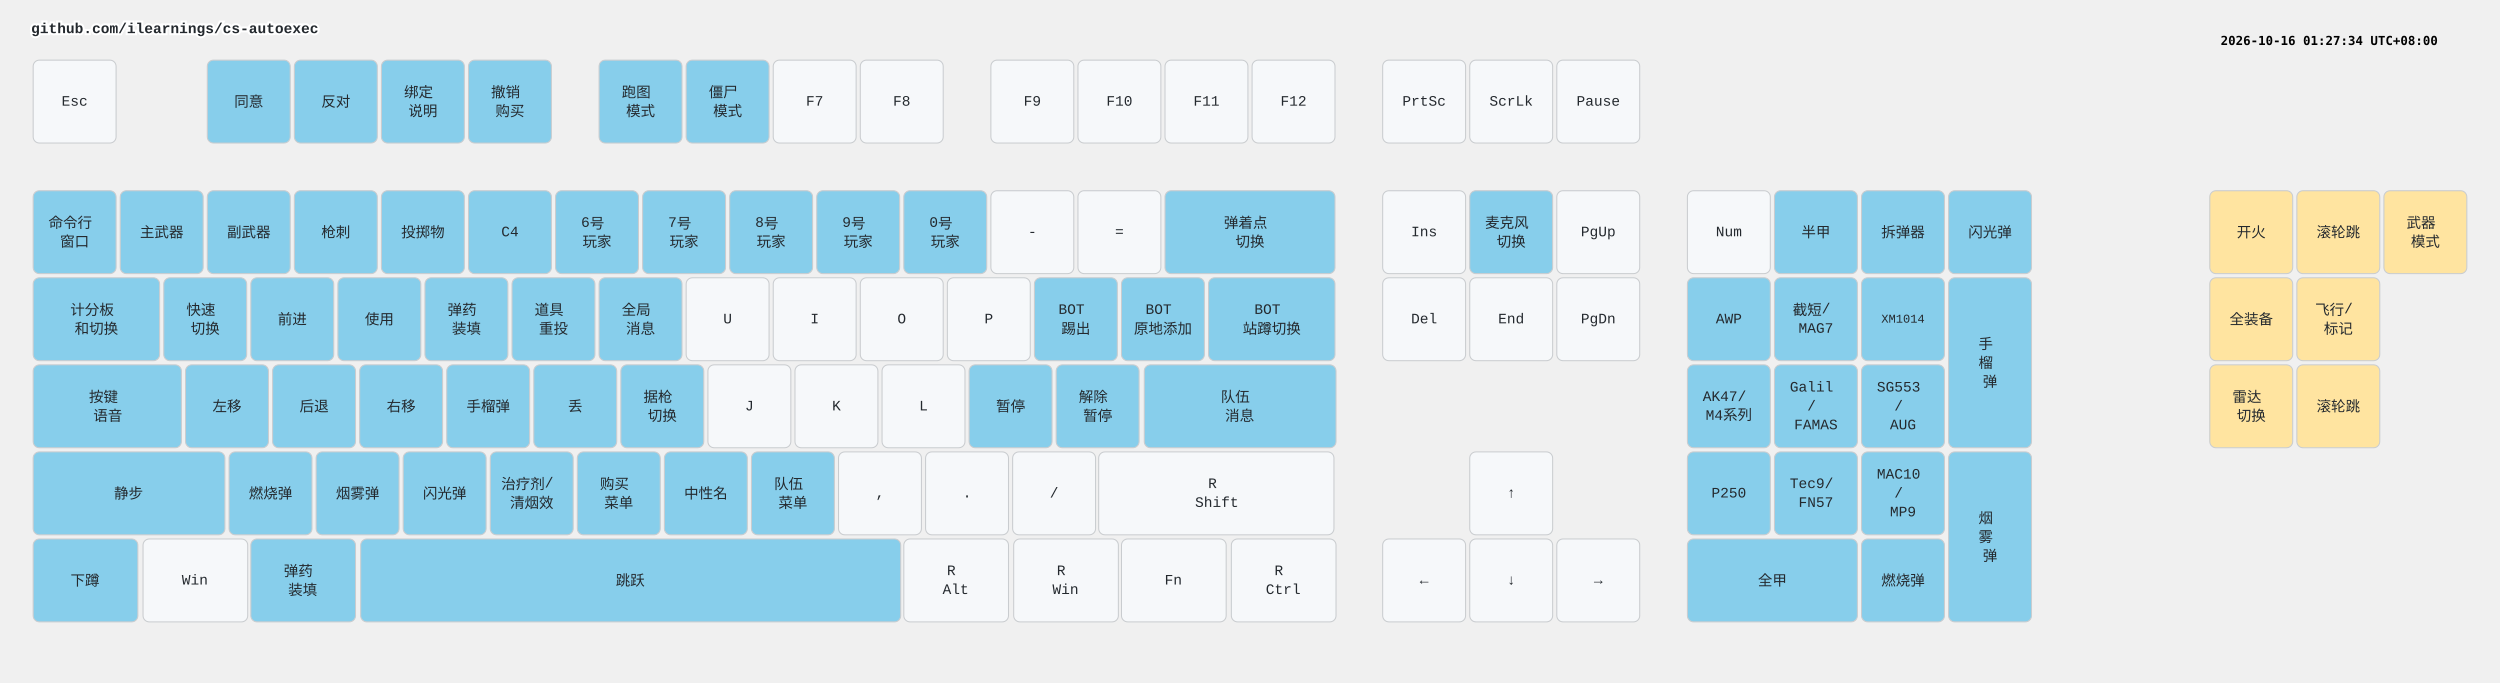
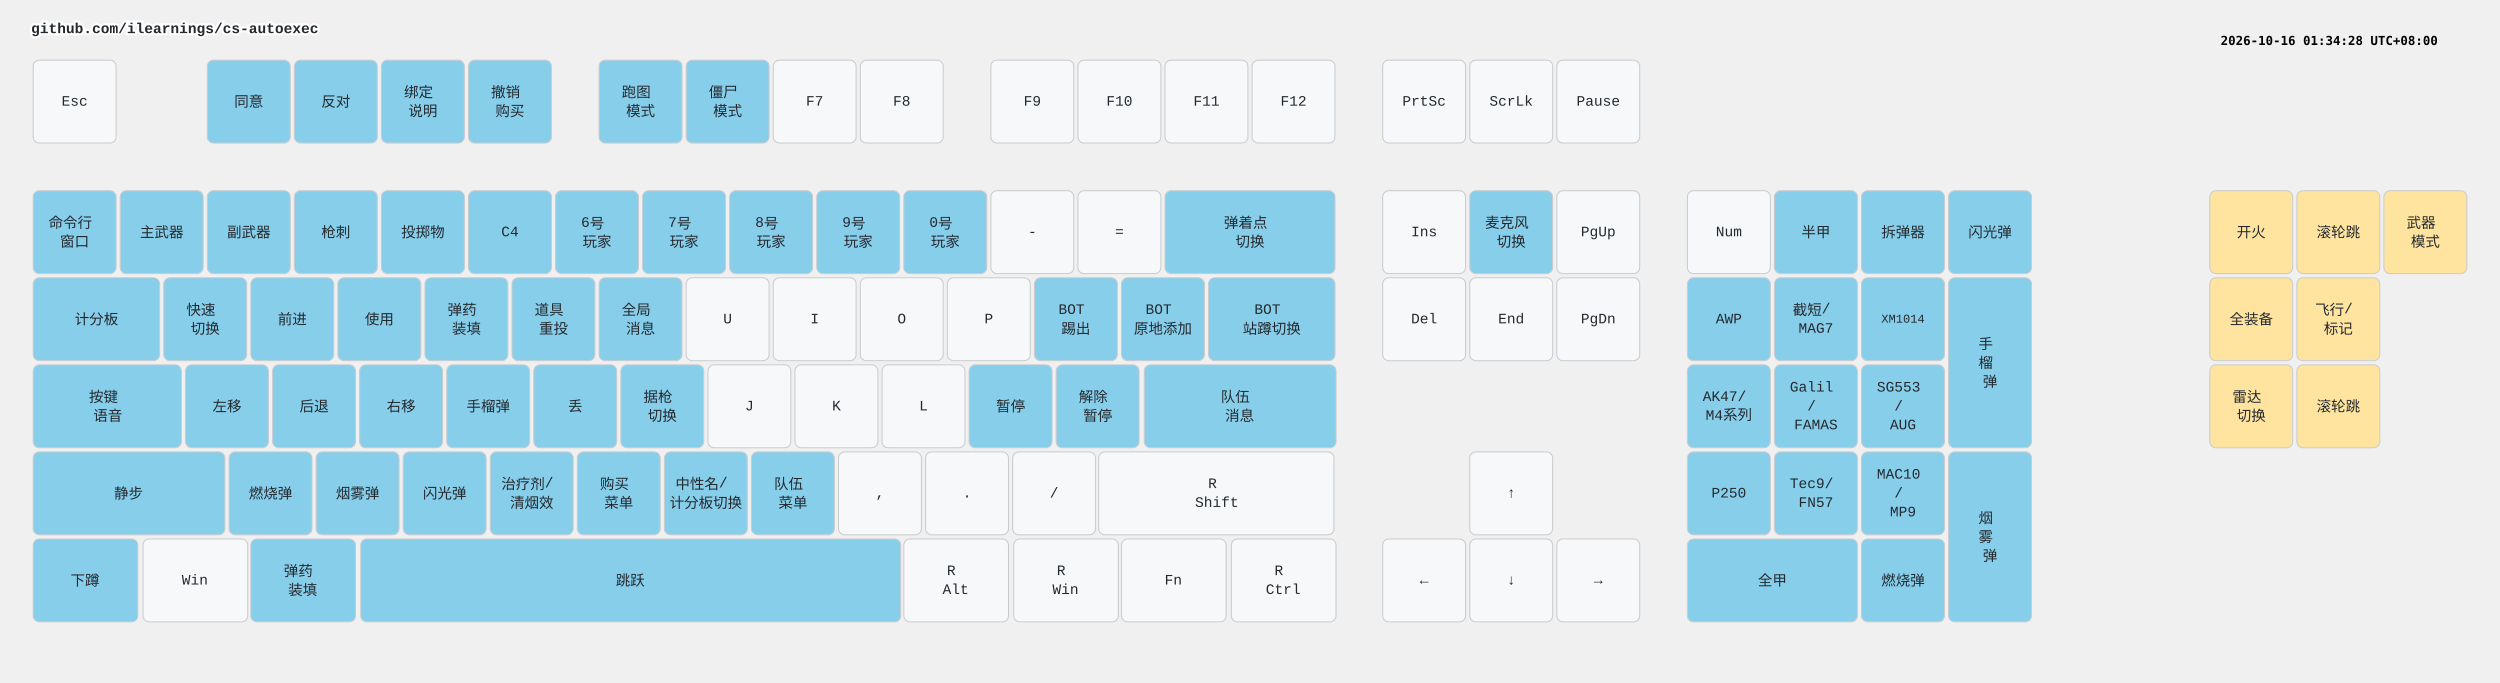
<svg xmlns="http://www.w3.org/2000/svg" width="2412" height="658" viewBox="0 0 2412 658" class="keymap">
  <style>/* inherit to force styles through use tags */
svg path {
    fill: inherit;
}

/* font and background color specifications */
svg.keymap {
    font-family: SFMono-Regular,Consolas,Liberation Mono,Menlo,monospace;
    font-size: 14px;
    font-kerning: normal;
    text-rendering: optimizeLegibility;
    fill: #24292e;
}

/* default key styling */
rect.key {
    fill: #f6f8fa;
}

rect.key, rect.combo {
    stroke: #c9cccf;
    stroke-width: 1;
}

/* default key side styling, only used is draw_key_sides is set */
rect.side {
    filter: brightness(90%);
}

/* color accent for combo boxes */
rect.combo, rect.combo-separate {
    fill: #cdf;
}

/* color accent for held keys */
rect.held, rect.combo.held {
    fill: #fdd;
}

/* color accent for ghost (optional) keys */
rect.ghost, rect.combo.ghost {
    stroke-dasharray: 4, 4;
    stroke-width: 2;
}

text {
    text-anchor: middle;
    dominant-baseline: middle;
}

/* styling for layer labels */
text.label {
    font-weight: bold;
    text-anchor: start;
    stroke: white;
    stroke-width: 4;
    paint-order: stroke;
}

/* styling for optional footer */
text.footer {
    text-anchor: end;
    dominant-baseline: auto;
    stroke: white;
    stroke-width: 4;
    paint-order: stroke;
}

/* styling for combo tap, and key non-tap label text */
text.combo, text.hold, text.shifted, text.left, text.right, text.tl, text.tr, text.bl, text.br {
    font-size: 11px;
}

text.hold, text.bl, text.br {
    text-anchor: middle;
    dominant-baseline: auto;
}

text.shifted, text.tl, text.tr {
    text-anchor: middle;
    dominant-baseline: hanging;
}

text.left, text.tl, text.bl {
    text-anchor: start;
}

text.right, text.tr, text.br {
    text-anchor: end;
}

text.layer-activator {
    text-decoration: underline;
}

/* styling for hold/shifted label text in combo box */
text.combo.hold, text.combo.shifted, text.combo.left, text.combo.right {
    font-size: 8px;
}

/* lighter symbol for transparent keys */
text.trans {
    fill: #7b7e81;
}

/* styling for combo dendrons */
path.combo {
    stroke-width: 1;
    stroke: gray;
    fill: none;
}

/* Start Tabler Icons Cleanup */
/* cannot use height/width with glyphs */
.icon-tabler &gt; path {
    fill: inherit;
    stroke: inherit;
    stroke-width: 2;
}
/* hide tabler's default box */
.icon-tabler &gt; path[stroke="none"][fill="none"] {
    visibility: hidden;
}
/* End Tabler Icons Cleanup */

.key .legend {
  font-weight: bold;
}
rect.key.bound {
  fill: #87CEEB;
}
rect.key.mouse {
  fill: #FFE4A0;
}
</style>
  <g transform="translate(30, 0)" class="layer-github.com/ilearnings/cs-autoexec">
    <text x="0" y="28" class="label" id="github.comilearningscs-autoexec">github.com/ilearnings/cs-autoexec</text>
    <g transform="translate(0, 56)">
      <g transform="translate(42, 42)" class="key keypos-0">
        <rect rx="6" ry="6" x="-40" y="-40" width="80" height="80" class="key" />
        <text x="0" y="0" class="key tap">Esc</text>
      </g>
      <g transform="translate(210, 42)" class="key bound keypos-1">
        <rect rx="6" ry="6" x="-40" y="-40" width="80" height="80" class="key bound" />
        <text x="0" y="0" class="key bound tap">同意</text>
      </g>
      <g transform="translate(294, 42)" class="key bound keypos-2">
        <rect rx="6" ry="6" x="-40" y="-40" width="80" height="80" class="key bound" />
        <text x="0" y="0" class="key bound tap">反对</text>
      </g>
      <g transform="translate(378, 42)" class="key bound keypos-3">
        <rect rx="6" ry="6" x="-40" y="-40" width="80" height="80" class="key bound" />
        <text x="0" y="0" class="key bound tap">
          <tspan x="0" dy="-0.65em">绑定</tspan>
          <tspan x="0" dy="1.3em">说明</tspan>
        </text>
      </g>
      <g transform="translate(462, 42)" class="key bound keypos-4">
        <rect rx="6" ry="6" x="-40" y="-40" width="80" height="80" class="key bound" />
        <text x="0" y="0" class="key bound tap">
          <tspan x="0" dy="-0.65em">撤销</tspan>
          <tspan x="0" dy="1.3em">购买</tspan>
        </text>
      </g>
      <g transform="translate(588, 42)" class="key bound keypos-5">
        <rect rx="6" ry="6" x="-40" y="-40" width="80" height="80" class="key bound" />
        <text x="0" y="0" class="key bound tap">
          <tspan x="0" dy="-0.65em">跑图</tspan>
          <tspan x="0" dy="1.3em">模式</tspan>
        </text>
      </g>
      <g transform="translate(672, 42)" class="key bound keypos-6">
        <rect rx="6" ry="6" x="-40" y="-40" width="80" height="80" class="key bound" />
        <text x="0" y="0" class="key bound tap">
          <tspan x="0" dy="-0.65em">僵尸</tspan>
          <tspan x="0" dy="1.3em">模式</tspan>
        </text>
      </g>
      <g transform="translate(756, 42)" class="key keypos-7">
        <rect rx="6" ry="6" x="-40" y="-40" width="80" height="80" class="key" />
        <text x="0" y="0" class="key tap">F7</text>
      </g>
      <g transform="translate(840, 42)" class="key keypos-8">
        <rect rx="6" ry="6" x="-40" y="-40" width="80" height="80" class="key" />
        <text x="0" y="0" class="key tap">F8</text>
      </g>
      <g transform="translate(966, 42)" class="key keypos-9">
        <rect rx="6" ry="6" x="-40" y="-40" width="80" height="80" class="key" />
        <text x="0" y="0" class="key tap">F9</text>
      </g>
      <g transform="translate(1050, 42)" class="key keypos-10">
        <rect rx="6" ry="6" x="-40" y="-40" width="80" height="80" class="key" />
        <text x="0" y="0" class="key tap">F10</text>
      </g>
      <g transform="translate(1134, 42)" class="key keypos-11">
        <rect rx="6" ry="6" x="-40" y="-40" width="80" height="80" class="key" />
        <text x="0" y="0" class="key tap">F11</text>
      </g>
      <g transform="translate(1218, 42)" class="key keypos-12">
        <rect rx="6" ry="6" x="-40" y="-40" width="80" height="80" class="key" />
        <text x="0" y="0" class="key tap">F12</text>
      </g>
      <g transform="translate(1344, 42)" class="key keypos-13">
        <rect rx="6" ry="6" x="-40" y="-40" width="80" height="80" class="key" />
        <text x="0" y="0" class="key tap">PrtSc</text>
      </g>
      <g transform="translate(1428, 42)" class="key keypos-14">
        <rect rx="6" ry="6" x="-40" y="-40" width="80" height="80" class="key" />
        <text x="0" y="0" class="key tap">ScrLk</text>
      </g>
      <g transform="translate(1512, 42)" class="key keypos-15">
        <rect rx="6" ry="6" x="-40" y="-40" width="80" height="80" class="key" />
        <text x="0" y="0" class="key tap">Pause</text>
      </g>
      <g transform="translate(42, 168)" class="key bound keypos-16">
        <rect rx="6" ry="6" x="-40" y="-40" width="80" height="80" class="key bound" />
        <text x="0" y="0" class="key bound tap">
          <tspan x="0" dy="-0.65em">命令行</tspan>
          <tspan x="0" dy="1.3em">窗口</tspan>
        </text>
      </g>
      <g transform="translate(126, 168)" class="key bound keypos-17">
        <rect rx="6" ry="6" x="-40" y="-40" width="80" height="80" class="key bound" />
        <text x="0" y="0" class="key bound tap">主武器</text>
      </g>
      <g transform="translate(210, 168)" class="key bound keypos-18">
        <rect rx="6" ry="6" x="-40" y="-40" width="80" height="80" class="key bound" />
        <text x="0" y="0" class="key bound tap">副武器</text>
      </g>
      <g transform="translate(294, 168)" class="key bound keypos-19">
        <rect rx="6" ry="6" x="-40" y="-40" width="80" height="80" class="key bound" />
        <text x="0" y="0" class="key bound tap">枪刺</text>
      </g>
      <g transform="translate(378, 168)" class="key bound keypos-20">
        <rect rx="6" ry="6" x="-40" y="-40" width="80" height="80" class="key bound" />
        <text x="0" y="0" class="key bound tap">投掷物</text>
      </g>
      <g transform="translate(462, 168)" class="key bound keypos-21">
        <rect rx="6" ry="6" x="-40" y="-40" width="80" height="80" class="key bound" />
        <text x="0" y="0" class="key bound tap">C4</text>
      </g>
      <g transform="translate(546, 168)" class="key bound keypos-22">
        <rect rx="6" ry="6" x="-40" y="-40" width="80" height="80" class="key bound" />
        <text x="0" y="0" class="key bound tap">
          <tspan x="0" dy="-0.65em">6号</tspan>
          <tspan x="0" dy="1.3em">玩家</tspan>
        </text>
      </g>
      <g transform="translate(630, 168)" class="key bound keypos-23">
        <rect rx="6" ry="6" x="-40" y="-40" width="80" height="80" class="key bound" />
        <text x="0" y="0" class="key bound tap">
          <tspan x="0" dy="-0.65em">7号</tspan>
          <tspan x="0" dy="1.3em">玩家</tspan>
        </text>
      </g>
      <g transform="translate(714, 168)" class="key bound keypos-24">
        <rect rx="6" ry="6" x="-40" y="-40" width="80" height="80" class="key bound" />
        <text x="0" y="0" class="key bound tap">
          <tspan x="0" dy="-0.65em">8号</tspan>
          <tspan x="0" dy="1.3em">玩家</tspan>
        </text>
      </g>
      <g transform="translate(798, 168)" class="key bound keypos-25">
        <rect rx="6" ry="6" x="-40" y="-40" width="80" height="80" class="key bound" />
        <text x="0" y="0" class="key bound tap">
          <tspan x="0" dy="-0.65em">9号</tspan>
          <tspan x="0" dy="1.3em">玩家</tspan>
        </text>
      </g>
      <g transform="translate(882, 168)" class="key bound keypos-26">
        <rect rx="6" ry="6" x="-40" y="-40" width="80" height="80" class="key bound" />
        <text x="0" y="0" class="key bound tap">
          <tspan x="0" dy="-0.65em">0号</tspan>
          <tspan x="0" dy="1.3em">玩家</tspan>
        </text>
      </g>
      <g transform="translate(966, 168)" class="key keypos-27">
        <rect rx="6" ry="6" x="-40" y="-40" width="80" height="80" class="key" />
        <text x="0" y="0" class="key tap">-</text>
      </g>
      <g transform="translate(1050, 168)" class="key keypos-28">
        <rect rx="6" ry="6" x="-40" y="-40" width="80" height="80" class="key" />
        <text x="0" y="0" class="key tap">=</text>
      </g>
      <g transform="translate(1176, 168)" class="key bound keypos-29">
        <rect rx="6" ry="6" x="-82" y="-40" width="164" height="80" class="key bound" />
        <text x="0" y="0" class="key bound tap">
          <tspan x="0" dy="-0.65em">弹着点</tspan>
          <tspan x="0" dy="1.3em">切换</tspan>
        </text>
      </g>
      <g transform="translate(1344, 168)" class="key keypos-30">
        <rect rx="6" ry="6" x="-40" y="-40" width="80" height="80" class="key" />
        <text x="0" y="0" class="key tap">Ins</text>
      </g>
      <g transform="translate(1428, 168)" class="key bound keypos-31">
        <rect rx="6" ry="6" x="-40" y="-40" width="80" height="80" class="key bound" />
        <text x="0" y="0" class="key bound tap">
          <tspan x="0" dy="-0.65em">麦克风</tspan>
          <tspan x="0" dy="1.3em">切换</tspan>
        </text>
      </g>
      <g transform="translate(1512, 168)" class="key keypos-32">
        <rect rx="6" ry="6" x="-40" y="-40" width="80" height="80" class="key" />
        <text x="0" y="0" class="key tap">PgUp</text>
      </g>
      <g transform="translate(1638, 168)" class="key keypos-33">
        <rect rx="6" ry="6" x="-40" y="-40" width="80" height="80" class="key" />
        <text x="0" y="0" class="key tap">Num</text>
      </g>
      <g transform="translate(1722, 168)" class="key bound keypos-34">
        <rect rx="6" ry="6" x="-40" y="-40" width="80" height="80" class="key bound" />
        <text x="0" y="0" class="key bound tap">半甲</text>
      </g>
      <g transform="translate(1806, 168)" class="key bound keypos-35">
        <rect rx="6" ry="6" x="-40" y="-40" width="80" height="80" class="key bound" />
        <text x="0" y="0" class="key bound tap">拆弹器</text>
      </g>
      <g transform="translate(1890, 168)" class="key bound keypos-36">
        <rect rx="6" ry="6" x="-40" y="-40" width="80" height="80" class="key bound" />
        <text x="0" y="0" class="key bound tap">闪光弹</text>
      </g>
      <g transform="translate(63, 252)" class="key bound keypos-37">
        <rect rx="6" ry="6" x="-61" y="-40" width="122" height="80" class="key bound" />
-         <text x="0" y="0" class="key bound tap">
-           <tspan x="0" dy="-0.65em">计分板</tspan>
-           <tspan x="0" dy="1.3em">和切换</tspan>
-         </text>
+         <text x="0" y="0" class="key bound tap">计分板</text>
      </g>
      <g transform="translate(168, 252)" class="key bound keypos-38">
        <rect rx="6" ry="6" x="-40" y="-40" width="80" height="80" class="key bound" />
        <text x="0" y="0" class="key bound tap">
          <tspan x="0" dy="-0.65em">快速</tspan>
          <tspan x="0" dy="1.3em">切换</tspan>
        </text>
      </g>
      <g transform="translate(252, 252)" class="key bound keypos-39">
        <rect rx="6" ry="6" x="-40" y="-40" width="80" height="80" class="key bound" />
        <text x="0" y="0" class="key bound tap">前进</text>
      </g>
      <g transform="translate(336, 252)" class="key bound keypos-40">
        <rect rx="6" ry="6" x="-40" y="-40" width="80" height="80" class="key bound" />
        <text x="0" y="0" class="key bound tap">使用</text>
      </g>
      <g transform="translate(420, 252)" class="key bound keypos-41">
        <rect rx="6" ry="6" x="-40" y="-40" width="80" height="80" class="key bound" />
        <text x="0" y="0" class="key bound tap">
          <tspan x="0" dy="-0.65em">弹药</tspan>
          <tspan x="0" dy="1.3em">装填</tspan>
        </text>
      </g>
      <g transform="translate(504, 252)" class="key bound keypos-42">
        <rect rx="6" ry="6" x="-40" y="-40" width="80" height="80" class="key bound" />
        <text x="0" y="0" class="key bound tap">
          <tspan x="0" dy="-0.65em">道具</tspan>
          <tspan x="0" dy="1.3em">重投</tspan>
        </text>
      </g>
      <g transform="translate(588, 252)" class="key bound keypos-43">
        <rect rx="6" ry="6" x="-40" y="-40" width="80" height="80" class="key bound" />
        <text x="0" y="0" class="key bound tap">
          <tspan x="0" dy="-0.65em">全局</tspan>
          <tspan x="0" dy="1.3em">消息</tspan>
        </text>
      </g>
      <g transform="translate(672, 252)" class="key keypos-44">
        <rect rx="6" ry="6" x="-40" y="-40" width="80" height="80" class="key" />
        <text x="0" y="0" class="key tap">U</text>
      </g>
      <g transform="translate(756, 252)" class="key keypos-45">
        <rect rx="6" ry="6" x="-40" y="-40" width="80" height="80" class="key" />
        <text x="0" y="0" class="key tap">I</text>
      </g>
      <g transform="translate(840, 252)" class="key keypos-46">
        <rect rx="6" ry="6" x="-40" y="-40" width="80" height="80" class="key" />
        <text x="0" y="0" class="key tap">O</text>
      </g>
      <g transform="translate(924, 252)" class="key keypos-47">
        <rect rx="6" ry="6" x="-40" y="-40" width="80" height="80" class="key" />
        <text x="0" y="0" class="key tap">P</text>
      </g>
      <g transform="translate(1008, 252)" class="key bound keypos-48">
        <rect rx="6" ry="6" x="-40" y="-40" width="80" height="80" class="key bound" />
        <text x="0" y="0" class="key bound tap">
          <tspan x="0" dy="-0.65em">BOT</tspan>
          <tspan x="0" dy="1.3em">踢出</tspan>
        </text>
      </g>
      <g transform="translate(1092, 252)" class="key bound keypos-49">
        <rect rx="6" ry="6" x="-40" y="-40" width="80" height="80" class="key bound" />
        <text x="0" y="0" class="key bound tap">
          <tspan x="0" dy="-0.65em">BOT</tspan>
          <tspan x="0" dy="1.3em">原地添加</tspan>
        </text>
      </g>
      <g transform="translate(1197, 252)" class="key bound keypos-50">
        <rect rx="6" ry="6" x="-61" y="-40" width="122" height="80" class="key bound" />
        <text x="0" y="0" class="key bound tap">
          <tspan x="0" dy="-0.65em">BOT</tspan>
          <tspan x="0" dy="1.3em">站蹲切换</tspan>
        </text>
      </g>
      <g transform="translate(1344, 252)" class="key keypos-51">
        <rect rx="6" ry="6" x="-40" y="-40" width="80" height="80" class="key" />
        <text x="0" y="0" class="key tap">Del</text>
      </g>
      <g transform="translate(1428, 252)" class="key keypos-52">
        <rect rx="6" ry="6" x="-40" y="-40" width="80" height="80" class="key" />
        <text x="0" y="0" class="key tap">End</text>
      </g>
      <g transform="translate(1512, 252)" class="key keypos-53">
        <rect rx="6" ry="6" x="-40" y="-40" width="80" height="80" class="key" />
        <text x="0" y="0" class="key tap">PgDn</text>
      </g>
      <g transform="translate(1638, 252)" class="key bound keypos-54">
        <rect rx="6" ry="6" x="-40" y="-40" width="80" height="80" class="key bound" />
        <text x="0" y="0" class="key bound tap">AWP</text>
      </g>
      <g transform="translate(1722, 252)" class="key bound keypos-55">
        <rect rx="6" ry="6" x="-40" y="-40" width="80" height="80" class="key bound" />
        <text x="0" y="0" class="key bound tap">
          <tspan x="0" dy="-0.65em">截短/</tspan>
          <tspan x="0" dy="1.3em">MAG7</tspan>
        </text>
      </g>
      <g transform="translate(1806, 252)" class="key bound keypos-56">
        <rect rx="6" ry="6" x="-40" y="-40" width="80" height="80" class="key bound" />
        <text x="0" y="0" class="key bound tap">
          <tspan style="font-size: 83%">XM1014</tspan>
        </text>
      </g>
      <g transform="translate(1890, 294)" class="key bound keypos-57">
        <rect rx="6" ry="6" x="-40" y="-82" width="80" height="164" class="key bound" />
        <text x="0" y="0" class="key bound tap">
          <tspan x="0" dy="-1.3em">手</tspan>
          <tspan x="0" dy="1.3em">榴</tspan>
          <tspan x="0" dy="1.3em">弹</tspan>
        </text>
      </g>
      <g transform="translate(74, 336)" class="key bound keypos-58">
        <rect rx="6" ry="6" x="-72" y="-40" width="143" height="80" class="key bound" />
        <text x="0" y="0" class="key bound tap">
          <tspan x="0" dy="-0.65em">按键</tspan>
          <tspan x="0" dy="1.3em">语音</tspan>
        </text>
      </g>
      <g transform="translate(189, 336)" class="key bound keypos-59">
        <rect rx="6" ry="6" x="-40" y="-40" width="80" height="80" class="key bound" />
        <text x="0" y="0" class="key bound tap">左移</text>
      </g>
      <g transform="translate(273, 336)" class="key bound keypos-60">
        <rect rx="6" ry="6" x="-40" y="-40" width="80" height="80" class="key bound" />
        <text x="0" y="0" class="key bound tap">后退</text>
      </g>
      <g transform="translate(357, 336)" class="key bound keypos-61">
        <rect rx="6" ry="6" x="-40" y="-40" width="80" height="80" class="key bound" />
        <text x="0" y="0" class="key bound tap">右移</text>
      </g>
      <g transform="translate(441, 336)" class="key bound keypos-62">
        <rect rx="6" ry="6" x="-40" y="-40" width="80" height="80" class="key bound" />
        <text x="0" y="0" class="key bound tap">手榴弹</text>
      </g>
      <g transform="translate(525, 336)" class="key bound keypos-63">
        <rect rx="6" ry="6" x="-40" y="-40" width="80" height="80" class="key bound" />
        <text x="0" y="0" class="key bound tap">丢</text>
      </g>
      <g transform="translate(609, 336)" class="key bound keypos-64">
        <rect rx="6" ry="6" x="-40" y="-40" width="80" height="80" class="key bound" />
        <text x="0" y="0" class="key bound tap">
          <tspan x="0" dy="-0.65em">据枪</tspan>
          <tspan x="0" dy="1.3em">切换</tspan>
        </text>
      </g>
      <g transform="translate(693, 336)" class="key keypos-65">
        <rect rx="6" ry="6" x="-40" y="-40" width="80" height="80" class="key" />
        <text x="0" y="0" class="key tap">J</text>
      </g>
      <g transform="translate(777, 336)" class="key keypos-66">
        <rect rx="6" ry="6" x="-40" y="-40" width="80" height="80" class="key" />
        <text x="0" y="0" class="key tap">K</text>
      </g>
      <g transform="translate(861, 336)" class="key keypos-67">
        <rect rx="6" ry="6" x="-40" y="-40" width="80" height="80" class="key" />
        <text x="0" y="0" class="key tap">L</text>
      </g>
      <g transform="translate(945, 336)" class="key bound keypos-68">
        <rect rx="6" ry="6" x="-40" y="-40" width="80" height="80" class="key bound" />
        <text x="0" y="0" class="key bound tap">暂停</text>
      </g>
      <g transform="translate(1029, 336)" class="key bound keypos-69">
        <rect rx="6" ry="6" x="-40" y="-40" width="80" height="80" class="key bound" />
        <text x="0" y="0" class="key bound tap">
          <tspan x="0" dy="-0.65em">解除</tspan>
          <tspan x="0" dy="1.3em">暂停</tspan>
        </text>
      </g>
      <g transform="translate(1166, 336)" class="key bound keypos-70">
        <rect rx="6" ry="6" x="-92" y="-40" width="185" height="80" class="key bound" />
        <text x="0" y="0" class="key bound tap">
          <tspan x="0" dy="-0.65em">队伍</tspan>
          <tspan x="0" dy="1.3em">消息</tspan>
        </text>
      </g>
      <g transform="translate(1638, 336)" class="key bound keypos-71">
        <rect rx="6" ry="6" x="-40" y="-40" width="80" height="80" class="key bound" />
        <text x="0" y="0" class="key bound tap">
          <tspan x="0" dy="-0.65em">AK47/</tspan>
          <tspan x="0" dy="1.3em">M4系列</tspan>
        </text>
      </g>
      <g transform="translate(1722, 336)" class="key bound keypos-72">
        <rect rx="6" ry="6" x="-40" y="-40" width="80" height="80" class="key bound" />
        <text x="0" y="0" class="key bound tap">
          <tspan x="0" dy="-1.3em">Galil</tspan>
          <tspan x="0" dy="1.3em">/</tspan>
          <tspan x="0" dy="1.3em">FAMAS</tspan>
        </text>
      </g>
      <g transform="translate(1806, 336)" class="key bound keypos-73">
        <rect rx="6" ry="6" x="-40" y="-40" width="80" height="80" class="key bound" />
        <text x="0" y="0" class="key bound tap">
          <tspan x="0" dy="-1.3em">SG553</tspan>
          <tspan x="0" dy="1.3em">/</tspan>
          <tspan x="0" dy="1.3em">AUG</tspan>
        </text>
      </g>
      <g transform="translate(94, 420)" class="key bound keypos-74">
        <rect rx="6" ry="6" x="-92" y="-40" width="185" height="80" class="key bound" />
        <text x="0" y="0" class="key bound tap">静步</text>
      </g>
      <g transform="translate(231, 420)" class="key bound keypos-75">
        <rect rx="6" ry="6" x="-40" y="-40" width="80" height="80" class="key bound" />
        <text x="0" y="0" class="key bound tap">燃烧弹</text>
      </g>
      <g transform="translate(315, 420)" class="key bound keypos-76">
        <rect rx="6" ry="6" x="-40" y="-40" width="80" height="80" class="key bound" />
        <text x="0" y="0" class="key bound tap">烟雾弹</text>
      </g>
      <g transform="translate(399, 420)" class="key bound keypos-77">
        <rect rx="6" ry="6" x="-40" y="-40" width="80" height="80" class="key bound" />
        <text x="0" y="0" class="key bound tap">闪光弹</text>
      </g>
      <g transform="translate(483, 420)" class="key bound keypos-78">
        <rect rx="6" ry="6" x="-40" y="-40" width="80" height="80" class="key bound" />
        <text x="0" y="0" class="key bound tap">
          <tspan x="0" dy="-0.65em">治疗剂/</tspan>
          <tspan x="0" dy="1.3em">清烟效</tspan>
        </text>
      </g>
      <g transform="translate(567, 420)" class="key bound keypos-79">
        <rect rx="6" ry="6" x="-40" y="-40" width="80" height="80" class="key bound" />
        <text x="0" y="0" class="key bound tap">
          <tspan x="0" dy="-0.65em">购买</tspan>
          <tspan x="0" dy="1.3em">菜单</tspan>
        </text>
      </g>
      <g transform="translate(651, 420)" class="key bound keypos-80">
        <rect rx="6" ry="6" x="-40" y="-40" width="80" height="80" class="key bound" />
-         <text x="0" y="0" class="key bound tap">中性名</text>
+         <text x="0" y="0" class="key bound tap">
+           <tspan x="0" dy="-0.65em">中性名/</tspan>
+           <tspan x="0" dy="1.3em">计分板切换</tspan>
+         </text>
      </g>
      <g transform="translate(735, 420)" class="key bound keypos-81">
        <rect rx="6" ry="6" x="-40" y="-40" width="80" height="80" class="key bound" />
        <text x="0" y="0" class="key bound tap">
          <tspan x="0" dy="-0.65em">队伍</tspan>
          <tspan x="0" dy="1.3em">菜单</tspan>
        </text>
      </g>
      <g transform="translate(819, 420)" class="key keypos-82">
        <rect rx="6" ry="6" x="-40" y="-40" width="80" height="80" class="key" />
        <text x="0" y="0" class="key tap">,</text>
      </g>
      <g transform="translate(903, 420)" class="key keypos-83">
        <rect rx="6" ry="6" x="-40" y="-40" width="80" height="80" class="key" />
        <text x="0" y="0" class="key tap">.</text>
      </g>
      <g transform="translate(987, 420)" class="key keypos-84">
        <rect rx="6" ry="6" x="-40" y="-40" width="80" height="80" class="key" />
        <text x="0" y="0" class="key tap">/</text>
      </g>
      <g transform="translate(1144, 420)" class="key keypos-85">
        <rect rx="6" ry="6" x="-114" y="-40" width="227" height="80" class="key" />
        <text x="0" y="0" class="key tap">
          <tspan x="0" dy="-0.65em">R</tspan>
          <tspan x="0" dy="1.3em">Shift</tspan>
        </text>
      </g>
      <g transform="translate(1428, 420)" class="key keypos-86">
        <rect rx="6" ry="6" x="-40" y="-40" width="80" height="80" class="key" />
        <text x="0" y="0" class="key tap">↑</text>
      </g>
      <g transform="translate(1638, 420)" class="key bound keypos-87">
        <rect rx="6" ry="6" x="-40" y="-40" width="80" height="80" class="key bound" />
        <text x="0" y="0" class="key bound tap">P250</text>
      </g>
      <g transform="translate(1722, 420)" class="key bound keypos-88">
        <rect rx="6" ry="6" x="-40" y="-40" width="80" height="80" class="key bound" />
        <text x="0" y="0" class="key bound tap">
          <tspan x="0" dy="-0.65em">Tec9/</tspan>
          <tspan x="0" dy="1.3em">FN57</tspan>
        </text>
      </g>
      <g transform="translate(1806, 420)" class="key bound keypos-89">
        <rect rx="6" ry="6" x="-40" y="-40" width="80" height="80" class="key bound" />
        <text x="0" y="0" class="key bound tap">
          <tspan x="0" dy="-1.3em">MAC10</tspan>
          <tspan x="0" dy="1.3em">/</tspan>
          <tspan x="0" dy="1.3em">MP9</tspan>
        </text>
      </g>
      <g transform="translate(1890, 462)" class="key bound keypos-90">
        <rect rx="6" ry="6" x="-40" y="-82" width="80" height="164" class="key bound" />
        <text x="0" y="0" class="key bound tap">
          <tspan x="0" dy="-1.3em">烟</tspan>
          <tspan x="0" dy="1.3em">雾</tspan>
          <tspan x="0" dy="1.3em">弹</tspan>
        </text>
      </g>
      <g transform="translate(52, 504)" class="key bound keypos-91">
        <rect rx="6" ry="6" x="-50" y="-40" width="101" height="80" class="key bound" />
        <text x="0" y="0" class="key bound tap">下蹲</text>
      </g>
      <g transform="translate(158, 504)" class="key keypos-92">
        <rect rx="6" ry="6" x="-50" y="-40" width="101" height="80" class="key" />
        <text x="0" y="0" class="key tap">Win</text>
      </g>
      <g transform="translate(262, 504)" class="key bound keypos-93">
        <rect rx="6" ry="6" x="-50" y="-40" width="101" height="80" class="key bound" />
        <text x="0" y="0" class="key bound tap">
          <tspan x="0" dy="-0.65em">弹药</tspan>
          <tspan x="0" dy="1.3em">装填</tspan>
        </text>
      </g>
      <g transform="translate(578, 504)" class="key bound keypos-94">
        <rect rx="6" ry="6" x="-260" y="-40" width="521" height="80" class="key bound" />
        <text x="0" y="0" class="key bound tap">跳跃</text>
      </g>
      <g transform="translate(892, 504)" class="key keypos-95">
        <rect rx="6" ry="6" x="-50" y="-40" width="101" height="80" class="key" />
        <text x="0" y="0" class="key tap">
          <tspan x="0" dy="-0.65em">R</tspan>
          <tspan x="0" dy="1.3em">Alt</tspan>
        </text>
      </g>
      <g transform="translate(998, 504)" class="key keypos-96">
        <rect rx="6" ry="6" x="-50" y="-40" width="101" height="80" class="key" />
        <text x="0" y="0" class="key tap">
          <tspan x="0" dy="-0.65em">R</tspan>
          <tspan x="0" dy="1.3em">Win</tspan>
        </text>
      </g>
      <g transform="translate(1102, 504)" class="key keypos-97">
        <rect rx="6" ry="6" x="-50" y="-40" width="101" height="80" class="key" />
        <text x="0" y="0" class="key tap">Fn</text>
      </g>
      <g transform="translate(1208, 504)" class="key keypos-98">
        <rect rx="6" ry="6" x="-50" y="-40" width="101" height="80" class="key" />
        <text x="0" y="0" class="key tap">
          <tspan x="0" dy="-0.65em">R</tspan>
          <tspan x="0" dy="1.3em">Ctrl</tspan>
        </text>
      </g>
      <g transform="translate(1344, 504)" class="key keypos-99">
        <rect rx="6" ry="6" x="-40" y="-40" width="80" height="80" class="key" />
        <text x="0" y="0" class="key tap">←</text>
      </g>
      <g transform="translate(1428, 504)" class="key keypos-100">
        <rect rx="6" ry="6" x="-40" y="-40" width="80" height="80" class="key" />
        <text x="0" y="0" class="key tap">↓</text>
      </g>
      <g transform="translate(1512, 504)" class="key keypos-101">
        <rect rx="6" ry="6" x="-40" y="-40" width="80" height="80" class="key" />
        <text x="0" y="0" class="key tap">→</text>
      </g>
      <g transform="translate(1680, 504)" class="key bound keypos-102">
        <rect rx="6" ry="6" x="-82" y="-40" width="164" height="80" class="key bound" />
        <text x="0" y="0" class="key bound tap">全甲</text>
      </g>
      <g transform="translate(1806, 504)" class="key bound keypos-103">
        <rect rx="6" ry="6" x="-40" y="-40" width="80" height="80" class="key bound" />
        <text x="0" y="0" class="key bound tap">燃烧弹</text>
      </g>
      <g transform="translate(2142, 168)" class="key mouse keypos-104">
        <rect rx="6" ry="6" x="-40" y="-40" width="80" height="80" class="key mouse" />
        <text x="0" y="0" class="key mouse tap">开火</text>
      </g>
      <g transform="translate(2226, 168)" class="key mouse keypos-105">
        <rect rx="6" ry="6" x="-40" y="-40" width="80" height="80" class="key mouse" />
        <text x="0" y="0" class="key mouse tap">滚轮跳</text>
      </g>
      <g transform="translate(2310, 168)" class="key mouse keypos-106">
        <rect rx="6" ry="6" x="-40" y="-40" width="80" height="80" class="key mouse" />
        <text x="0" y="0" class="key mouse tap">
          <tspan x="0" dy="-0.65em">武器</tspan>
          <tspan x="0" dy="1.3em">模式</tspan>
        </text>
      </g>
      <g transform="translate(2142, 252)" class="key mouse keypos-107">
        <rect rx="6" ry="6" x="-40" y="-40" width="80" height="80" class="key mouse" />
        <text x="0" y="0" class="key mouse tap">全装备</text>
      </g>
      <g transform="translate(2226, 252)" class="key mouse keypos-108">
        <rect rx="6" ry="6" x="-40" y="-40" width="80" height="80" class="key mouse" />
        <text x="0" y="0" class="key mouse tap">
          <tspan x="0" dy="-0.65em">飞行/</tspan>
          <tspan x="0" dy="1.3em">标记</tspan>
        </text>
      </g>
      <g transform="translate(2142, 336)" class="key mouse keypos-109">
        <rect rx="6" ry="6" x="-40" y="-40" width="80" height="80" class="key mouse" />
        <text x="0" y="0" class="key mouse tap">
          <tspan x="0" dy="-0.65em">雷达</tspan>
          <tspan x="0" dy="1.3em">切换</tspan>
        </text>
      </g>
      <g transform="translate(2226, 336)" class="key mouse keypos-110">
        <rect rx="6" ry="6" x="-40" y="-40" width="80" height="80" class="key mouse" />
        <text x="0" y="0" class="key mouse tap">滚轮跳</text>
      </g>
    </g>
  </g>
  <g id="svg-meta">
-     <text x="2352" y="40" style="text-anchor:end" font-size="12" font-weight="bold" fill="#000000" font-family="monospace">2026-10-16 01:27:34 UTC+08:00</text>
+     <text x="2352" y="40" style="text-anchor:end" font-size="12" font-weight="bold" fill="#000000" font-family="monospace">2026-10-16 01:34:28 UTC+08:00</text>
  </g>
</svg>
